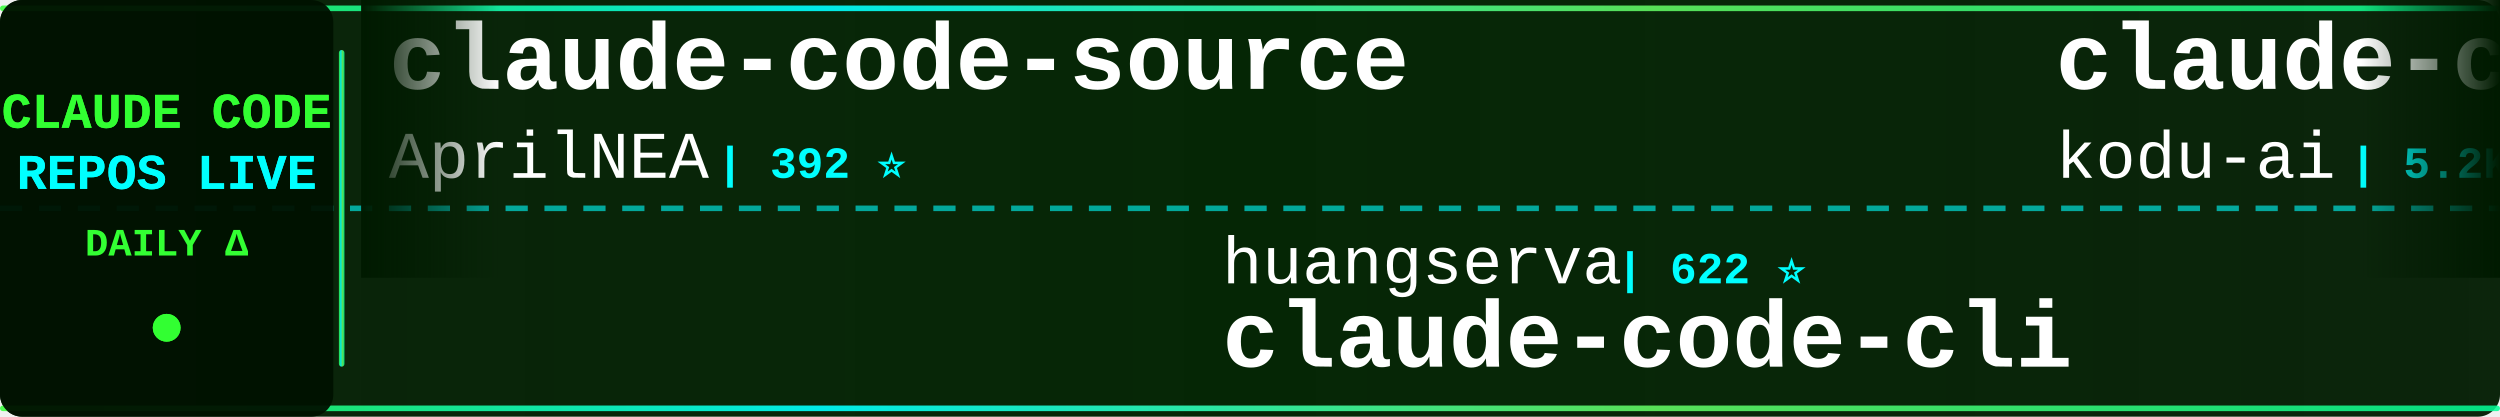
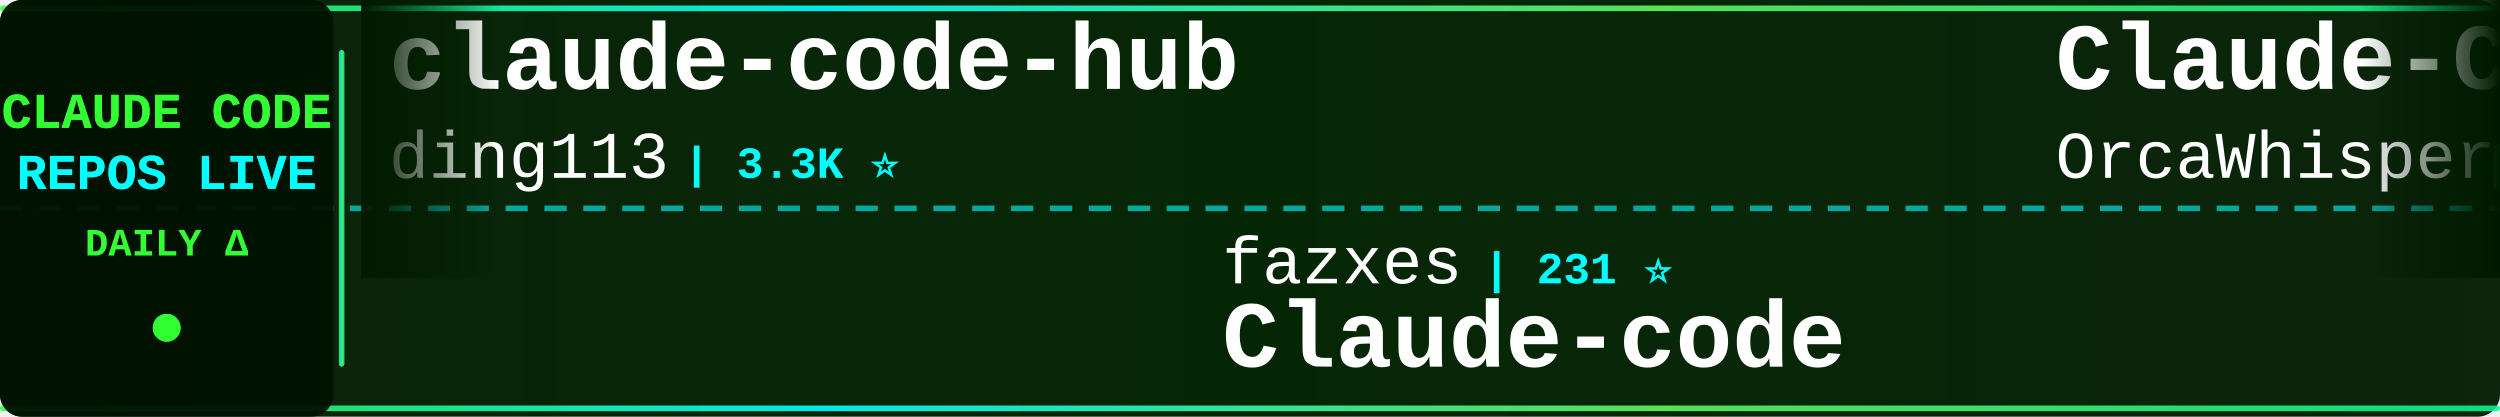
<svg xmlns="http://www.w3.org/2000/svg" width="900" height="150">
  <defs>
    <linearGradient id="tickerBg" x1="0%" y1="0%" x2="100%" y2="0%">
      <stop offset="0%" style="stop-color:#001a00;stop-opacity:0.95" />
      <stop offset="50%" style="stop-color:#002200;stop-opacity:0.98" />
      <stop offset="100%" style="stop-color:#001a00;stop-opacity:0.95" />
    </linearGradient>
    <linearGradient id="borderGrad" x1="0%" y1="0%" x2="100%" y2="0%">
      <stop offset="0%" style="stop-color:#33ff33;stop-opacity:0.85">
        <animate attributeName="stop-opacity" values="0.85;1;0.85" dur="2s" repeatCount="indefinite" />
      </stop>
      <stop offset="33%" style="stop-color:#00ffff;stop-opacity:0.9">
        <animate attributeName="stop-opacity" values="0.9;1;0.9" dur="2.2s" repeatCount="indefinite" />
      </stop>
      <stop offset="66%" style="stop-color:#66ff66;stop-opacity:0.85">
        <animate attributeName="stop-opacity" values="0.85;1;0.85" dur="1.8s" repeatCount="indefinite" />
      </stop>
      <stop offset="100%" style="stop-color:#00ff99;stop-opacity:0.85">
        <animate attributeName="stop-opacity" values="0.85;1;0.85" dur="2s" repeatCount="indefinite" />
      </stop>
    </linearGradient>
    <filter id="textGlow">
      <feGaussianBlur stdDeviation="0.1" result="coloredBlur" />
      <feMerge>
        <feMergeNode in="coloredBlur" />
        <feMergeNode in="SourceGraphic" />
      </feMerge>
    </filter>
    <filter id="metricGlow">
      <feGaussianBlur stdDeviation="0.2" result="coloredBlur" />
      <feMerge>
        <feMergeNode in="coloredBlur" />
        <feMergeNode in="SourceGraphic" />
      </feMerge>
    </filter>
    <linearGradient id="leftFade" x1="0%" y1="0%" x2="100%" y2="0%">
      <stop offset="0%" style="stop-color:#001a00;stop-opacity:1" />
      <stop offset="100%" style="stop-color:#001a00;stop-opacity:0" />
    </linearGradient>
    <linearGradient id="rightFade" x1="0%" y1="0%" x2="100%" y2="0%">
      <stop offset="0%" style="stop-color:#001a00;stop-opacity:0" />
      <stop offset="100%" style="stop-color:#001a00;stop-opacity:1" />
    </linearGradient>
  </defs>
  <rect width="900" height="150" fill="url(#tickerBg)" rx="8" />
  <rect x="0" y="2" width="900" height="2" fill="url(#borderGrad)" rx="1" />
  <rect x="0" y="146" width="900" height="2" fill="url(#borderGrad)" rx="1" />
  <line x1="0" y1="75" x2="900" y2="75" stroke="#00ffff" stroke-width="2" stroke-dasharray="8 6" opacity="0.6" />
  <rect x="0" y="0" width="120" height="150" fill="#001100" opacity="0.95" rx="8" />
  <text x="60" y="46" font-family="'Courier New', monospace" font-size="18" font-weight="bold" fill="#33ff33" text-anchor="middle" filter="url(#textGlow)">
    CLAUDE CODE
  </text>
  <text x="60" y="68" font-family="'Courier New', monospace" font-size="18" font-weight="bold" fill="#00ffff" text-anchor="middle" filter="url(#textGlow)">
    REPOS LIVE
  </text>
  <text x="60" y="92" font-family="'Courier New', monospace" font-size="14" font-weight="bold" fill="#33ff33" text-anchor="middle">
    DAILY Δ
  </text>
  <circle cx="60" cy="118" r="5" fill="#33ff33" filter="url(#metricGlow)">
    <animate attributeName="r" values="4;6;4" dur="1.5s" repeatCount="indefinite" />
    <animate attributeName="opacity" values="0.6;1;0.6" dur="1.5s" repeatCount="indefinite" />
  </circle>
  <rect x="122" y="18" width="2" height="114" fill="url(#borderGrad)" rx="1" />
  <clipPath id="tickerClip">
    <rect x="130" y="0" width="770" height="150" />
  </clipPath>
  <g clip-path="url(#tickerClip)">
    <g id="tickerItems">
      <animateTransform attributeName="transform" attributeType="XML" type="translate" from="0 0" to="-3000 0" dur="54s" repeatCount="indefinite" />
      <g transform="translate(0, 0)">
-         <text x="140" y="32" font-family="'Courier New', monospace" font-size="34" font-weight="bold" fill="#ffffff">claude-code-source</text>
-         <text x="140" y="64" font-family="'Courier New', monospace" font-size="24" font-weight="normal" fill="#ffffff" opacity="1.0">AprilNEA</text>
-         <text x="258" y="64" font-family="'Courier New', monospace" font-size="16" font-weight="bold" fill="#00ffff"> | 392 ⭐</text>
+         <text x="140" y="32" font-family="'Courier New', monospace" font-size="34" font-weight="bold" fill="#ffffff">claude-code-hub</text>
+         <text x="140" y="64" font-family="'Courier New', monospace" font-size="24" font-weight="normal" fill="#ffffff" opacity="1.0">ding113</text>
+         <text x="246" y="64" font-family="'Courier New', monospace" font-size="16" font-weight="bold" fill="#00ffff"> | 3.3K ⭐</text>
      </g>
      <g transform="translate(300, 0)">
-         <text x="140" y="102" font-family="'Courier New', monospace" font-size="24" font-weight="normal" fill="#ffffff" opacity="1.0">huangserva</text>
-         <text x="282" y="102" font-family="'Courier New', monospace" font-size="16" font-weight="bold" fill="#00ffff"> | 622 ⭐</text>
-         <text x="140" y="132" font-family="'Courier New', monospace" font-size="34" font-weight="bold" fill="#ffffff">claude-code-cli</text>
+         <text x="140" y="102" font-family="'Courier New', monospace" font-size="24" font-weight="normal" fill="#ffffff" opacity="1.0">fazxes</text>
+         <text x="234" y="102" font-family="'Courier New', monospace" font-size="16" font-weight="bold" fill="#00ffff"> | 231 ⭐</text>
+         <text x="140" y="132" font-family="'Courier New', monospace" font-size="34" font-weight="bold" fill="#ffffff">Claude-code</text>
      </g>
      <g transform="translate(600, 0)">
-         <text x="140" y="32" font-family="'Courier New', monospace" font-size="34" font-weight="bold" fill="#ffffff">claude-coder</text>
-         <text x="140" y="64" font-family="'Courier New', monospace" font-size="24" font-weight="normal" fill="#ffffff" opacity="1.0">kodu-ai</text>
-         <text x="246" y="64" font-family="'Courier New', monospace" font-size="16" font-weight="bold" fill="#00ffff"> | 5.2K ⭐</text>
+         <text x="140" y="32" font-family="'Courier New', monospace" font-size="34" font-weight="bold" fill="#ffffff">Claude-Code</text>
+         <text x="140" y="64" font-family="'Courier New', monospace" font-size="24" font-weight="normal" fill="#ffffff" opacity="1.0">OrcaWhisper</text>
+         <text x="294" y="64" font-family="'Courier New', monospace" font-size="16" font-weight="bold" fill="#00ffff"> | 87 ⭐</text>
      </g>
      <g transform="translate(900, 0)">
-         <text x="140" y="102" font-family="'Courier New', monospace" font-size="24" font-weight="normal" fill="#ffffff" opacity="1.0">OrcaWhisper</text>
-         <text x="294" y="102" font-family="'Courier New', monospace" font-size="16" font-weight="bold" fill="#00ffff"> | 87 ⭐</text>
-         <text x="140" y="132" font-family="'Courier New', monospace" font-size="34" font-weight="bold" fill="#ffffff">Claude-Code</text>
+         <text x="140" y="102" font-family="'Courier New', monospace" font-size="24" font-weight="normal" fill="#ffffff" opacity="1.0">luyao618</text>
+         <text x="258" y="102" font-family="'Courier New', monospace" font-size="16" font-weight="bold" fill="#00ffff"> | 1.7K ⭐</text>
+         <text x="140" y="132" font-family="'Courier New', monospace" font-size="34" font-weight="bold" fill="#ffffff">Claude-Code-Source-Study</text>
      </g>
      <g transform="translate(1200, 0)">
-         <text x="140" y="32" font-family="'Courier New', monospace" font-size="34" font-weight="bold" fill="#ffffff">claude-code-ultimate-gui...</text>
-         <text x="140" y="64" font-family="'Courier New', monospace" font-size="24" font-weight="normal" fill="#ffffff" opacity="1.0">FlorianBruniaux</text>
-         <text x="342" y="64" font-family="'Courier New', monospace" font-size="16" font-weight="bold" fill="#00ffff"> | 5.7K ⭐</text>
+         <text x="140" y="32" font-family="'Courier New', monospace" font-size="34" font-weight="bold" fill="#ffffff">claude-code-analysis</text>
+         <text x="140" y="64" font-family="'Courier New', monospace" font-size="24" font-weight="normal" fill="#ffffff" opacity="1.0">liuup</text>
+         <text x="222" y="64" font-family="'Courier New', monospace" font-size="16" font-weight="bold" fill="#00ffff"> | 3.8K ⭐</text>
      </g>
      <g transform="translate(1500, 0)">
-         <text x="140" y="102" font-family="'Courier New', monospace" font-size="24" font-weight="normal" fill="#ffffff" opacity="1.0">AICoderTudou</text>
-         <text x="306" y="102" font-family="'Courier New', monospace" font-size="16" font-weight="bold" fill="#00ffff"> | 497 ⭐</text>
-         <text x="140" y="132" font-family="'Courier New', monospace" font-size="34" font-weight="bold" fill="#ffffff">claude-code-tudou</text>
+         <text x="140" y="102" font-family="'Courier New', monospace" font-size="24" font-weight="normal" fill="#ffffff" opacity="1.0">Piebald-AI</text>
+         <text x="282" y="102" font-family="'Courier New', monospace" font-size="16" font-weight="bold" fill="#00ffff"> | 12.2K ⭐</text>
+         <text x="140" y="132" font-family="'Courier New', monospace" font-size="34" font-weight="bold" fill="#ffffff">claude-code-system-promp...</text>
      </g>
      <g transform="translate(1800, 0)">
-         <text x="140" y="32" font-family="'Courier New', monospace" font-size="34" font-weight="bold" fill="#ffffff">claude-code-templates</text>
-         <text x="140" y="64" font-family="'Courier New', monospace" font-size="24" font-weight="normal" fill="#ffffff" opacity="1.0">davila7</text>
-         <text x="246" y="64" font-family="'Courier New', monospace" font-size="16" font-weight="bold" fill="#00ffff"> | 30.2K ⭐ +1</text>
+         <text x="140" y="32" font-family="'Courier New', monospace" font-size="34" font-weight="bold" fill="#ffffff">andrej-karpathy-skills</text>
+         <text x="140" y="64" font-family="'Courier New', monospace" font-size="24" font-weight="normal" fill="#ffffff" opacity="1.0">multica-ai</text>
+         <text x="282" y="64" font-family="'Courier New', monospace" font-size="16" font-weight="bold" fill="#00ffff"> | 201.2K ⭐ +34</text>
      </g>
      <g transform="translate(2100, 0)">
-         <text x="140" y="102" font-family="'Courier New', monospace" font-size="24" font-weight="normal" fill="#ffffff" opacity="1.0">Pimzino</text>
-         <text x="246" y="102" font-family="'Courier New', monospace" font-size="16" font-weight="bold" fill="#00ffff"> | 3.8K ⭐ +2</text>
-         <text x="140" y="132" font-family="'Courier New', monospace" font-size="34" font-weight="bold" fill="#ffffff">claude-code-spec-workflo...</text>
+         <text x="140" y="102" font-family="'Courier New', monospace" font-size="24" font-weight="normal" fill="#ffffff" opacity="1.0">diet103</text>
+         <text x="246" y="102" font-family="'Courier New', monospace" font-size="16" font-weight="bold" fill="#00ffff"> | 10.0K ⭐</text>
+         <text x="140" y="132" font-family="'Courier New', monospace" font-size="34" font-weight="bold" fill="#ffffff">claude-code-infrastructu...</text>
      </g>
      <g transform="translate(2400, 0)">
-         <text x="140" y="32" font-family="'Courier New', monospace" font-size="34" font-weight="bold" fill="#ffffff">claude-code-security-rev...</text>
-         <text x="140" y="64" font-family="'Courier New', monospace" font-size="24" font-weight="normal" fill="#ffffff" opacity="1.0">anthropics</text>
-         <text x="282" y="64" font-family="'Courier New', monospace" font-size="16" font-weight="bold" fill="#00ffff"> | 5.8K ⭐ +2</text>
+         <text x="140" y="32" font-family="'Courier New', monospace" font-size="34" font-weight="bold" fill="#ffffff">ralph-claude-code</text>
+         <text x="140" y="64" font-family="'Courier New', monospace" font-size="24" font-weight="normal" fill="#ffffff" opacity="1.0">frankbria</text>
+         <text x="270" y="64" font-family="'Courier New', monospace" font-size="16" font-weight="bold" fill="#00ffff"> | 9.6K ⭐ -1</text>
      </g>
      <g transform="translate(2700, 0)">
-         <text x="140" y="102" font-family="'Courier New', monospace" font-size="24" font-weight="normal" fill="#ffffff" opacity="1.0">lorryjovens-hub</text>
-         <text x="342" y="102" font-family="'Courier New', monospace" font-size="16" font-weight="bold" fill="#00ffff"> | 1.7K ⭐</text>
-         <text x="140" y="132" font-family="'Courier New', monospace" font-size="34" font-weight="bold" fill="#ffffff">claude-code-rust</text>
+         <text x="140" y="102" font-family="'Courier New', monospace" font-size="24" font-weight="normal" fill="#ffffff" opacity="1.0">ChrisWiles</text>
+         <text x="282" y="102" font-family="'Courier New', monospace" font-size="16" font-weight="bold" fill="#00ffff"> | 6.0K ⭐</text>
+         <text x="140" y="132" font-family="'Courier New', monospace" font-size="34" font-weight="bold" fill="#ffffff">claude-code-showcase</text>
      </g>
      <g transform="translate(3000, 0)">
-         <text x="140" y="32" font-family="'Courier New', monospace" font-size="34" font-weight="bold" fill="#ffffff">claude-code-source</text>
-         <text x="140" y="64" font-family="'Courier New', monospace" font-size="24" font-weight="normal" fill="#ffffff" opacity="1.0">AprilNEA</text>
-         <text x="258" y="64" font-family="'Courier New', monospace" font-size="16" font-weight="bold" fill="#00ffff"> | 392 ⭐</text>
+         <text x="140" y="32" font-family="'Courier New', monospace" font-size="34" font-weight="bold" fill="#ffffff">claude-code-hub</text>
+         <text x="140" y="64" font-family="'Courier New', monospace" font-size="24" font-weight="normal" fill="#ffffff" opacity="1.0">ding113</text>
+         <text x="246" y="64" font-family="'Courier New', monospace" font-size="16" font-weight="bold" fill="#00ffff"> | 3.3K ⭐</text>
      </g>
      <g transform="translate(3300, 0)">
-         <text x="140" y="102" font-family="'Courier New', monospace" font-size="24" font-weight="normal" fill="#ffffff" opacity="1.0">huangserva</text>
-         <text x="282" y="102" font-family="'Courier New', monospace" font-size="16" font-weight="bold" fill="#00ffff"> | 622 ⭐</text>
-         <text x="140" y="132" font-family="'Courier New', monospace" font-size="34" font-weight="bold" fill="#ffffff">claude-code-cli</text>
+         <text x="140" y="102" font-family="'Courier New', monospace" font-size="24" font-weight="normal" fill="#ffffff" opacity="1.0">fazxes</text>
+         <text x="234" y="102" font-family="'Courier New', monospace" font-size="16" font-weight="bold" fill="#00ffff"> | 231 ⭐</text>
+         <text x="140" y="132" font-family="'Courier New', monospace" font-size="34" font-weight="bold" fill="#ffffff">Claude-code</text>
      </g>
      <g transform="translate(3600, 0)">
-         <text x="140" y="32" font-family="'Courier New', monospace" font-size="34" font-weight="bold" fill="#ffffff">claude-coder</text>
-         <text x="140" y="64" font-family="'Courier New', monospace" font-size="24" font-weight="normal" fill="#ffffff" opacity="1.0">kodu-ai</text>
-         <text x="246" y="64" font-family="'Courier New', monospace" font-size="16" font-weight="bold" fill="#00ffff"> | 5.2K ⭐</text>
+         <text x="140" y="32" font-family="'Courier New', monospace" font-size="34" font-weight="bold" fill="#ffffff">Claude-Code</text>
+         <text x="140" y="64" font-family="'Courier New', monospace" font-size="24" font-weight="normal" fill="#ffffff" opacity="1.0">OrcaWhisper</text>
+         <text x="294" y="64" font-family="'Courier New', monospace" font-size="16" font-weight="bold" fill="#00ffff"> | 87 ⭐</text>
      </g>
      <g transform="translate(3900, 0)">
-         <text x="140" y="102" font-family="'Courier New', monospace" font-size="24" font-weight="normal" fill="#ffffff" opacity="1.0">OrcaWhisper</text>
-         <text x="294" y="102" font-family="'Courier New', monospace" font-size="16" font-weight="bold" fill="#00ffff"> | 87 ⭐</text>
-         <text x="140" y="132" font-family="'Courier New', monospace" font-size="34" font-weight="bold" fill="#ffffff">Claude-Code</text>
+         <text x="140" y="102" font-family="'Courier New', monospace" font-size="24" font-weight="normal" fill="#ffffff" opacity="1.0">luyao618</text>
+         <text x="258" y="102" font-family="'Courier New', monospace" font-size="16" font-weight="bold" fill="#00ffff"> | 1.7K ⭐</text>
+         <text x="140" y="132" font-family="'Courier New', monospace" font-size="34" font-weight="bold" fill="#ffffff">Claude-Code-Source-Study</text>
      </g>
    </g>
  </g>
  <rect x="130" y="0" width="50" height="100" fill="url(#leftFade)" />
  <rect x="850" y="0" width="50" height="100" fill="url(#rightFade)" />
</svg>
